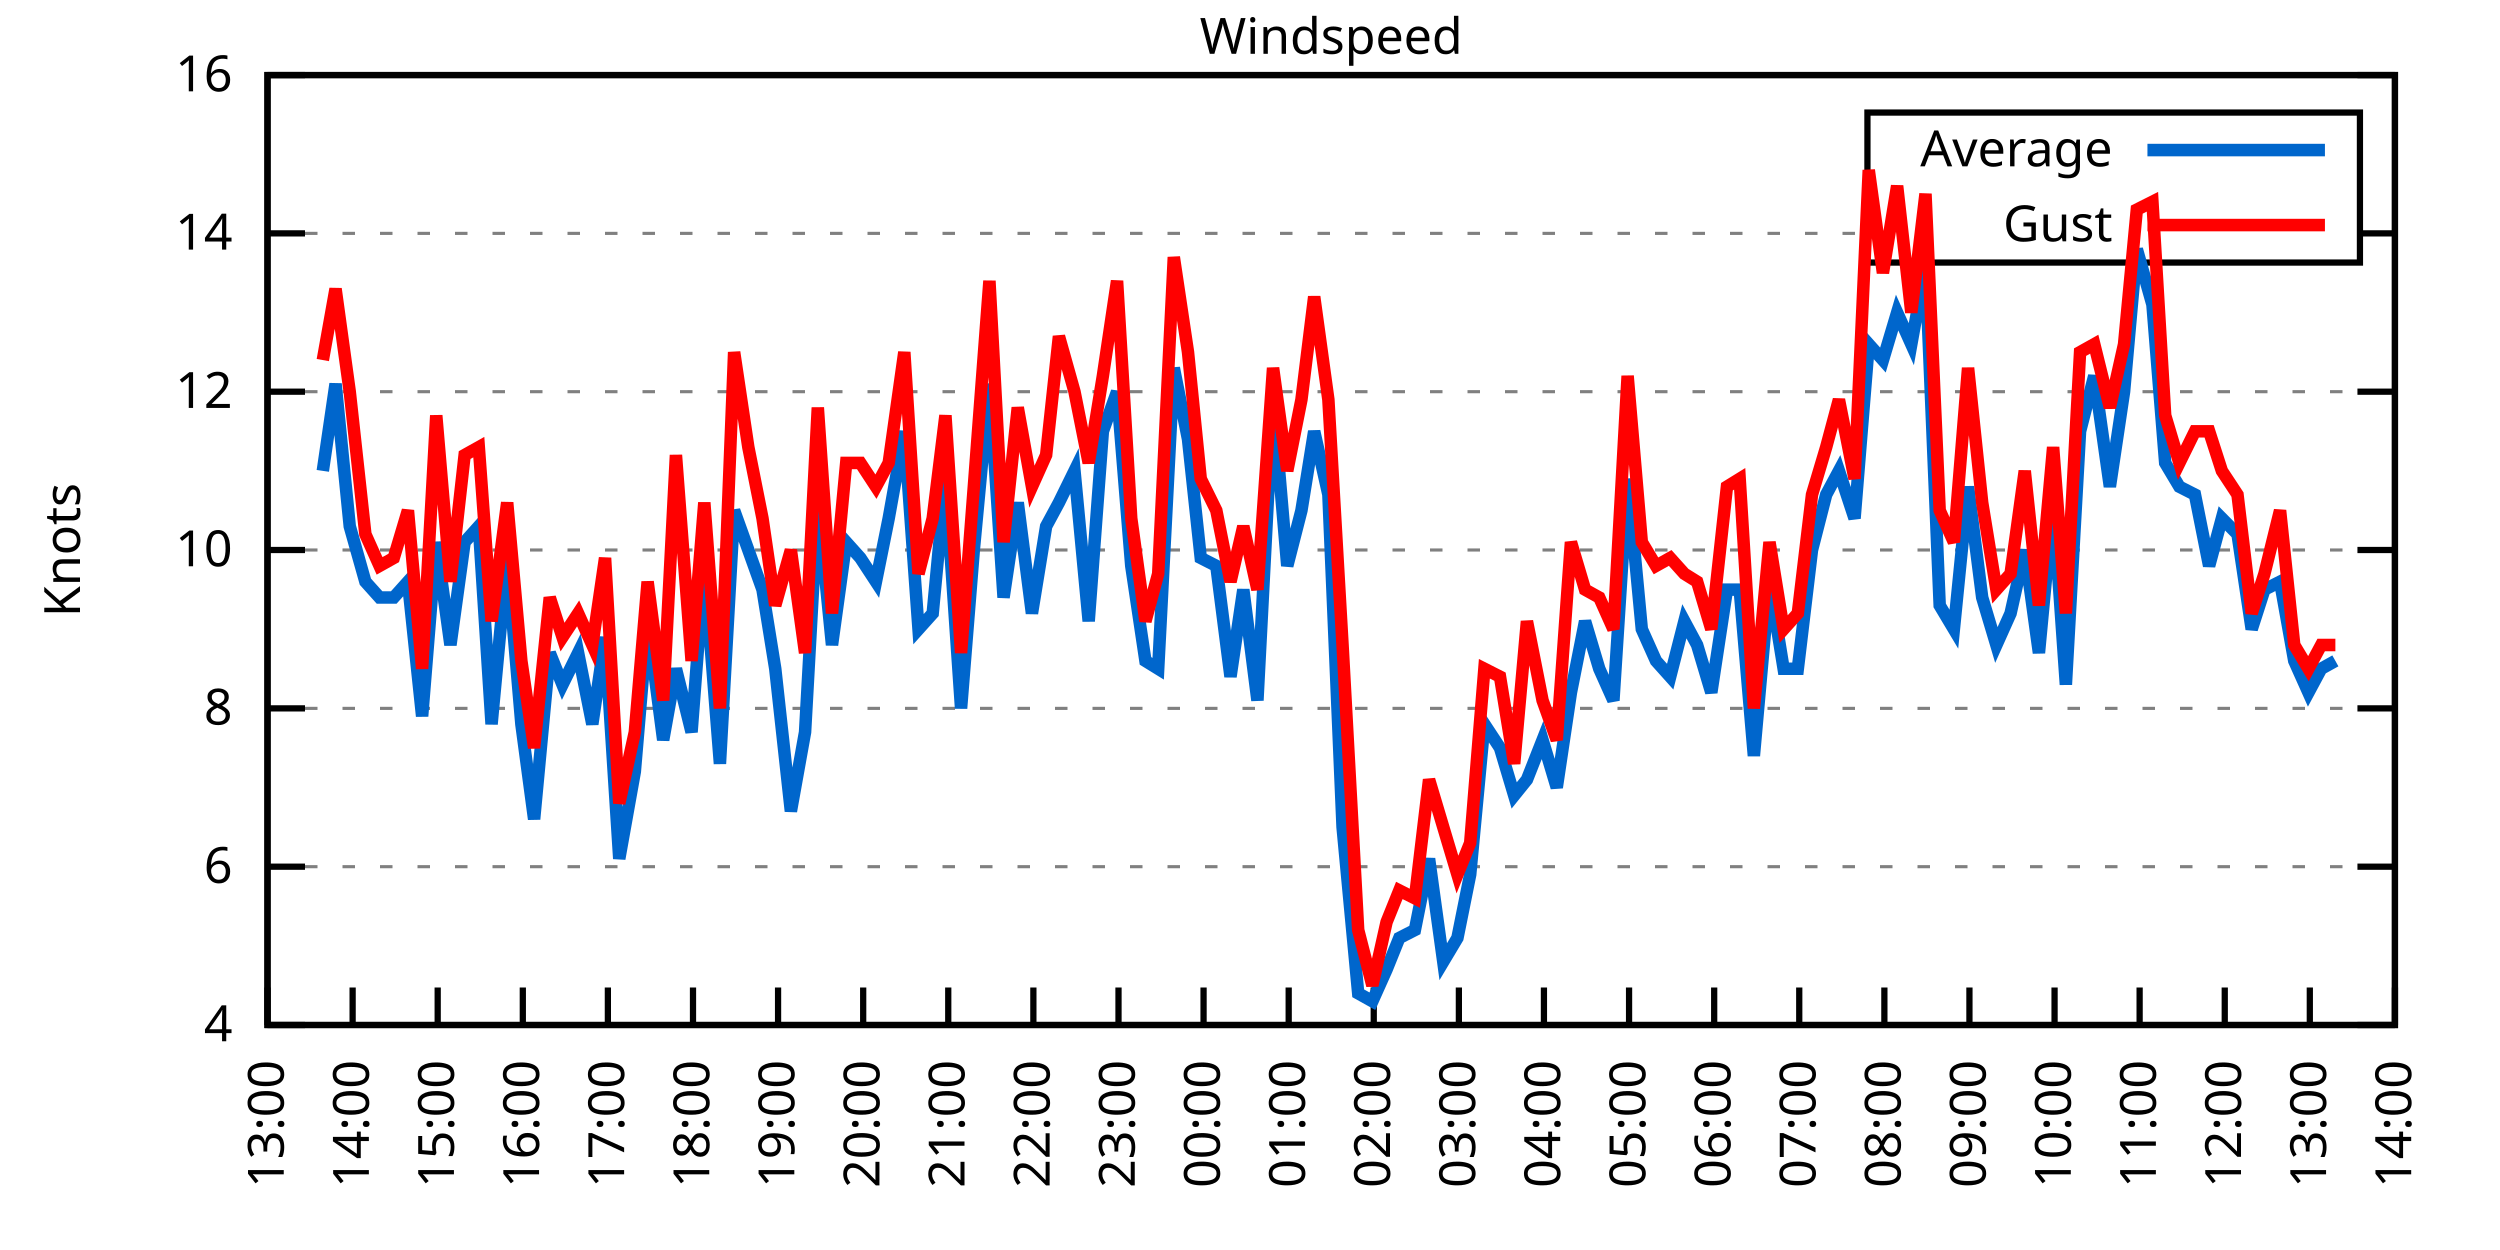
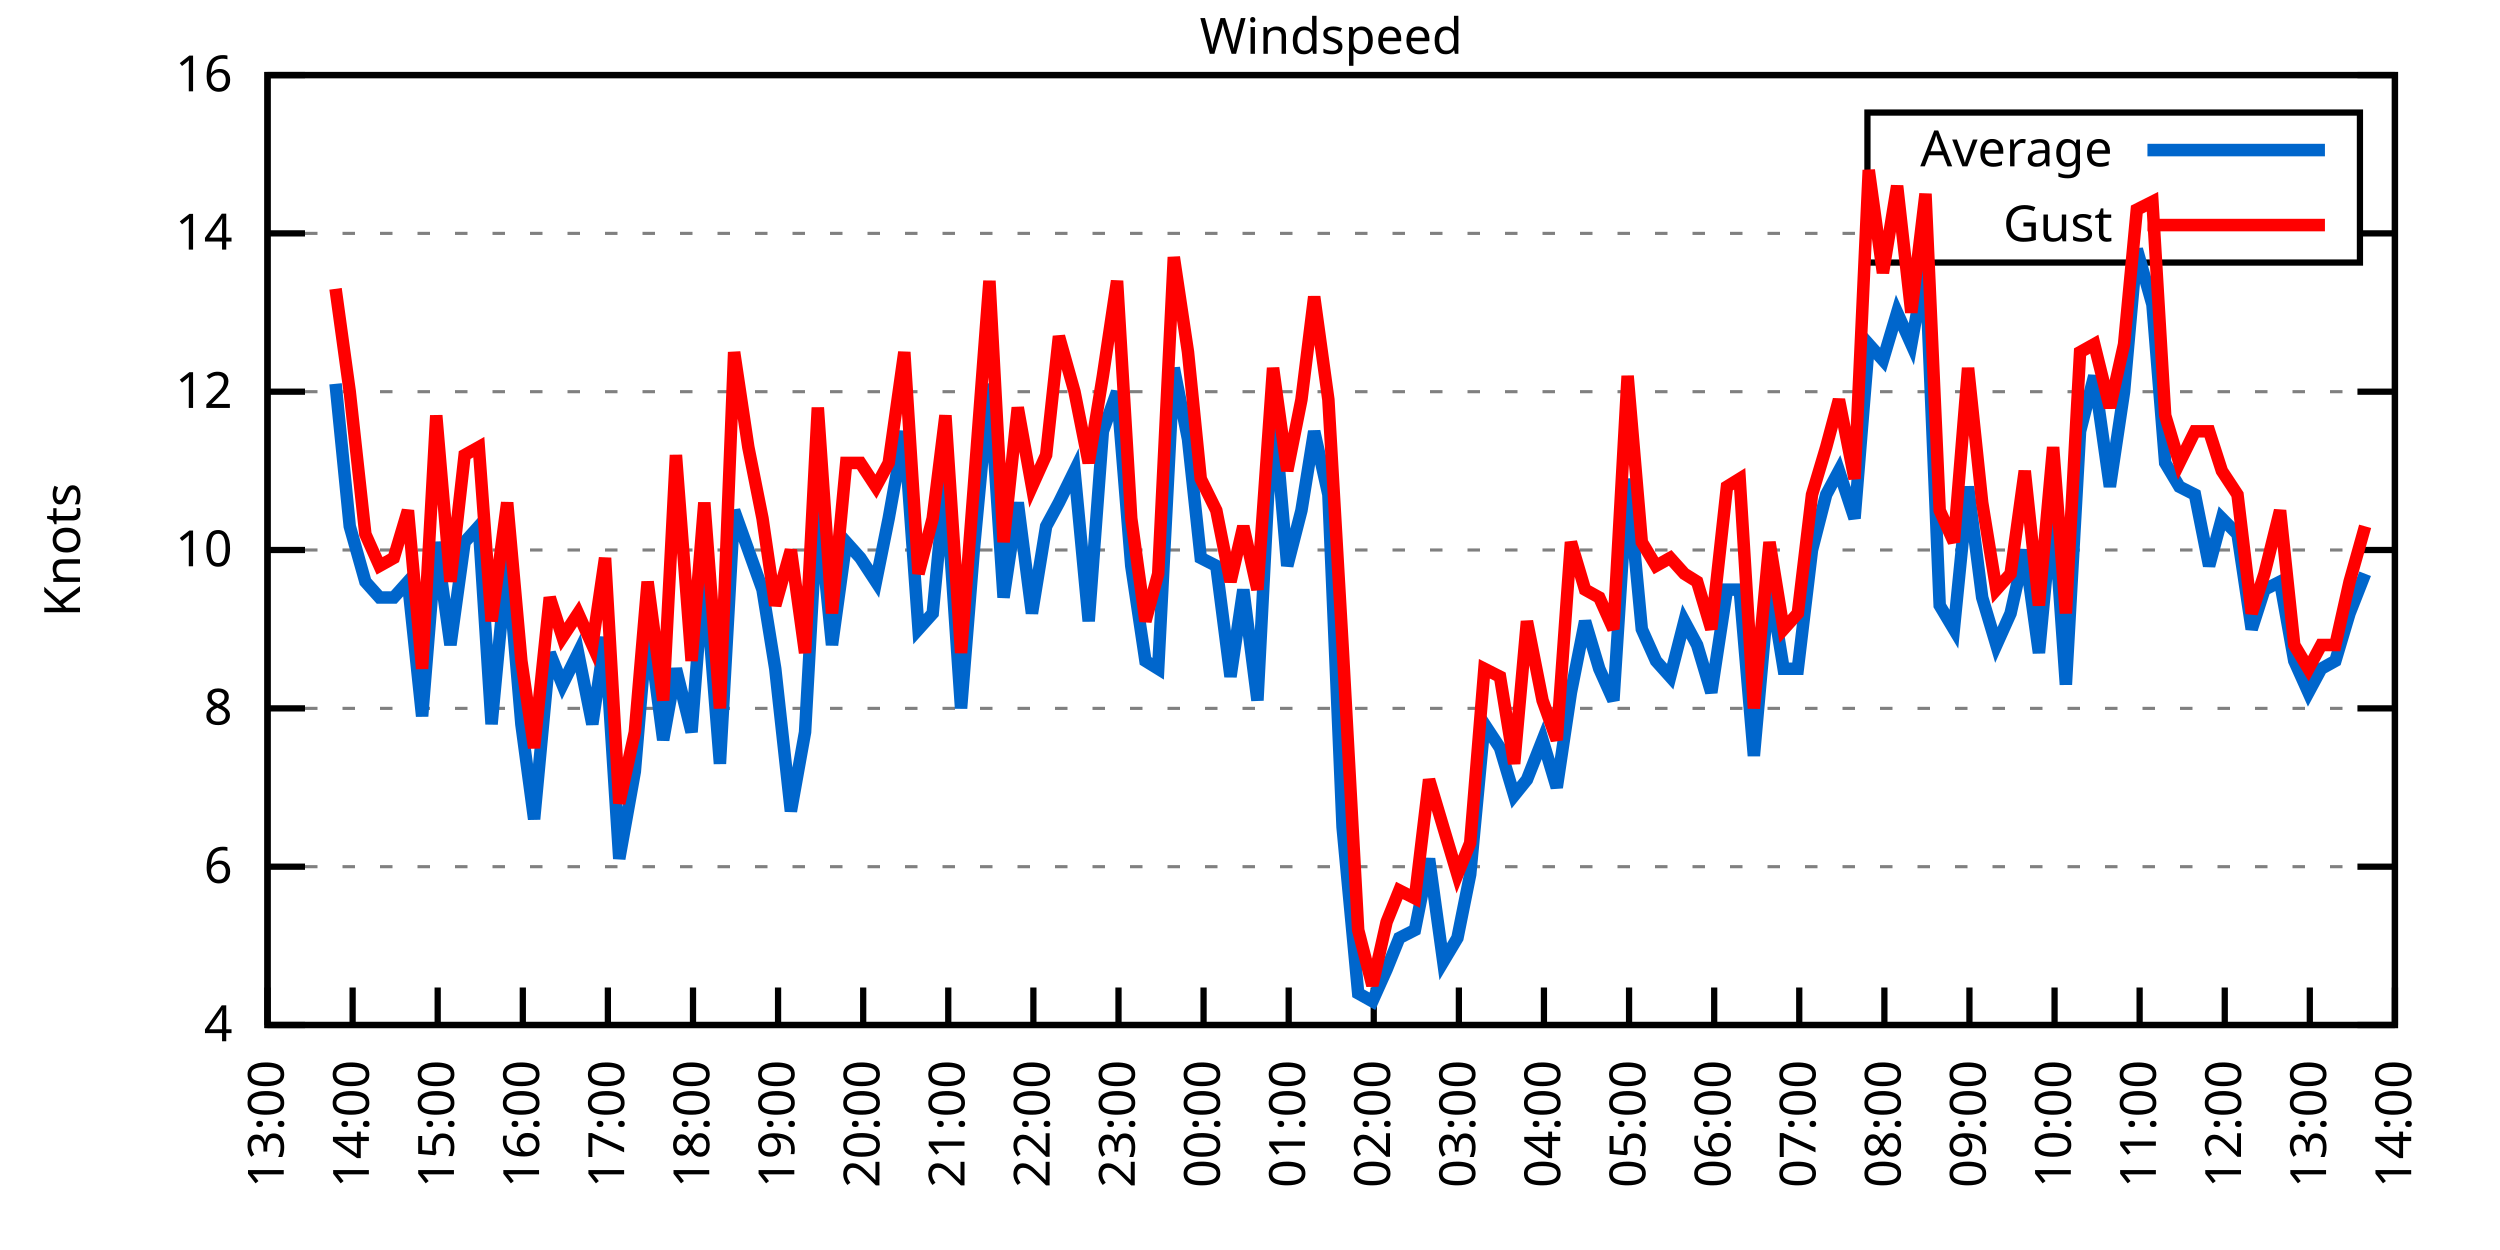
<svg xmlns="http://www.w3.org/2000/svg" xmlns:xlink="http://www.w3.org/1999/xlink" width="400" height="200" viewBox="0 0 400 200">
  <g id="gnuplot_canvas">
    <rect x="0" y="0" width="400" height="200" fill="none" />
    <defs>
      <circle id="gpDot" r="0.5" stroke-width="0.5" stroke="currentColor" />
      <path id="gpPt0" stroke-width="0.333" stroke="currentColor" d="M-1,0 h2 M0,-1 v2" />
      <path id="gpPt1" stroke-width="0.333" stroke="currentColor" d="M-1,-1 L1,1 M1,-1 L-1,1" />
      <path id="gpPt2" stroke-width="0.333" stroke="currentColor" d="M-1,0 L1,0 M0,-1 L0,1 M-1,-1 L1,1 M-1,1 L1,-1" />
      <rect id="gpPt3" stroke-width="0.333" stroke="currentColor" x="-1" y="-1" width="2" height="2" />
      <rect id="gpPt4" stroke-width="0.333" stroke="currentColor" fill="currentColor" x="-1" y="-1" width="2" height="2" />
      <circle id="gpPt5" stroke-width="0.333" stroke="currentColor" cx="0" cy="0" r="1" />
      <use xlink:href="#gpPt5" id="gpPt6" fill="currentColor" stroke="none" />
      <path id="gpPt7" stroke-width="0.333" stroke="currentColor" d="M0,-1.33 L-1.33,0.67 L1.33,0.67 z" />
      <use xlink:href="#gpPt7" id="gpPt8" fill="currentColor" stroke="none" />
      <use xlink:href="#gpPt7" id="gpPt9" stroke="currentColor" transform="rotate(180)" />
      <use xlink:href="#gpPt9" id="gpPt10" fill="currentColor" stroke="none" />
      <use xlink:href="#gpPt3" id="gpPt11" stroke="currentColor" transform="rotate(45)" />
      <use xlink:href="#gpPt11" id="gpPt12" fill="currentColor" stroke="none" />
      <path id="gpPt13" stroke-width="0.333" stroke="currentColor" d="M0,1.330 L1.265,0.411 L0.782,-1.067 L-0.782,-1.076 L-1.265,0.411 z" />
      <use xlink:href="#gpPt13" id="gpPt14" fill="currentColor" stroke="none" />
      <filter id="textbox" filterUnits="objectBoundingBox" x="0" y="0" height="1" width="1">
        <feFlood flood-color="white" flood-opacity="1" result="bgnd" />
        <feComposite in="SourceGraphic" in2="bgnd" operator="atop" />
      </filter>
      <filter id="greybox" filterUnits="objectBoundingBox" x="0" y="0" height="1" width="1">
        <feFlood flood-color="lightgrey" flood-opacity="1" result="grey" />
        <feComposite in="SourceGraphic" in2="grey" operator="atop" />
      </filter>
    </defs>
    <g fill="none" color="white" stroke="currentColor" stroke-width="1.00" stroke-linecap="butt" stroke-linejoin="miter">
</g>
    <g fill="none" color="black" stroke="currentColor" stroke-width="1.00" stroke-linecap="butt" stroke-linejoin="miter">
      <g stroke="none" shape-rendering="crispEdges">
        <polygon fill="rgb(255, 255, 255)" points="42.80,164.00 383.18,164.00 383.18,12.02 42.80,12.02 " />
      </g>
    </g>
    <g fill="none" color="black" stroke="currentColor" stroke-width="1.00" stroke-linecap="butt" stroke-linejoin="miter">
</g>
    <g fill="none" color="black" stroke="black" stroke-width="0.50" stroke-linecap="butt" stroke-linejoin="miter">
</g>
    <g fill="none" color="gray" stroke="currentColor" stroke-width="0.50" stroke-linecap="butt" stroke-linejoin="miter">
      <path stroke="gray" stroke-dasharray="2,4" class="gridline" d="M42.80,164.00 L383.19,164.00  " />
    </g>
    <g fill="none" color="gray" stroke="gray" stroke-width="1.00" stroke-linecap="butt" stroke-linejoin="miter">
</g>
    <g fill="none" color="black" stroke="currentColor" stroke-width="1.00" stroke-linecap="butt" stroke-linejoin="miter">
      <path stroke="black" d="M42.80,164.00 L48.80,164.00 M383.19,164.00 L377.19,164.00  " />
      <g transform="translate(37.20,166.60)" stroke="none" fill="black" font-family="Sans" font-size="8.00" text-anchor="end">
        <text>
          <tspan font-family="Sans"> 4</tspan>
        </text>
      </g>
    </g>
    <g fill="none" color="black" stroke="currentColor" stroke-width="1.00" stroke-linecap="butt" stroke-linejoin="miter">
</g>
    <g fill="none" color="black" stroke="black" stroke-width="0.50" stroke-linecap="butt" stroke-linejoin="miter">
</g>
    <g fill="none" color="gray" stroke="currentColor" stroke-width="0.50" stroke-linecap="butt" stroke-linejoin="miter">
      <path stroke="gray" stroke-dasharray="2,4" class="gridline" d="M42.80,138.67 L383.19,138.67  " />
    </g>
    <g fill="none" color="gray" stroke="gray" stroke-width="1.00" stroke-linecap="butt" stroke-linejoin="miter">
</g>
    <g fill="none" color="black" stroke="currentColor" stroke-width="1.00" stroke-linecap="butt" stroke-linejoin="miter">
      <path stroke="black" d="M42.80,138.67 L48.80,138.67 M383.19,138.67 L377.19,138.67  " />
      <g transform="translate(37.20,141.27)" stroke="none" fill="black" font-family="Sans" font-size="8.00" text-anchor="end">
        <text>
          <tspan font-family="Sans"> 6</tspan>
        </text>
      </g>
    </g>
    <g fill="none" color="black" stroke="currentColor" stroke-width="1.00" stroke-linecap="butt" stroke-linejoin="miter">
</g>
    <g fill="none" color="black" stroke="black" stroke-width="0.50" stroke-linecap="butt" stroke-linejoin="miter">
</g>
    <g fill="none" color="gray" stroke="currentColor" stroke-width="0.50" stroke-linecap="butt" stroke-linejoin="miter">
      <path stroke="gray" stroke-dasharray="2,4" class="gridline" d="M42.80,113.34 L383.19,113.34  " />
    </g>
    <g fill="none" color="gray" stroke="gray" stroke-width="1.00" stroke-linecap="butt" stroke-linejoin="miter">
</g>
    <g fill="none" color="black" stroke="currentColor" stroke-width="1.00" stroke-linecap="butt" stroke-linejoin="miter">
      <path stroke="black" d="M42.80,113.34 L48.80,113.34 M383.19,113.34 L377.19,113.34  " />
      <g transform="translate(37.20,115.94)" stroke="none" fill="black" font-family="Sans" font-size="8.00" text-anchor="end">
        <text>
          <tspan font-family="Sans"> 8</tspan>
        </text>
      </g>
    </g>
    <g fill="none" color="black" stroke="currentColor" stroke-width="1.00" stroke-linecap="butt" stroke-linejoin="miter">
</g>
    <g fill="none" color="black" stroke="black" stroke-width="0.50" stroke-linecap="butt" stroke-linejoin="miter">
</g>
    <g fill="none" color="gray" stroke="currentColor" stroke-width="0.50" stroke-linecap="butt" stroke-linejoin="miter">
      <path stroke="gray" stroke-dasharray="2,4" class="gridline" d="M42.80,88.00 L383.19,88.00  " />
    </g>
    <g fill="none" color="gray" stroke="gray" stroke-width="1.00" stroke-linecap="butt" stroke-linejoin="miter">
</g>
    <g fill="none" color="black" stroke="currentColor" stroke-width="1.00" stroke-linecap="butt" stroke-linejoin="miter">
      <path stroke="black" d="M42.80,88.00 L48.80,88.00 M383.19,88.00 L377.19,88.00  " />
      <g transform="translate(37.20,90.60)" stroke="none" fill="black" font-family="Sans" font-size="8.00" text-anchor="end">
        <text>
          <tspan font-family="Sans"> 10</tspan>
        </text>
      </g>
    </g>
    <g fill="none" color="black" stroke="currentColor" stroke-width="1.00" stroke-linecap="butt" stroke-linejoin="miter">
</g>
    <g fill="none" color="black" stroke="black" stroke-width="0.50" stroke-linecap="butt" stroke-linejoin="miter">
</g>
    <g fill="none" color="gray" stroke="currentColor" stroke-width="0.50" stroke-linecap="butt" stroke-linejoin="miter">
      <path stroke="gray" stroke-dasharray="2,4" class="gridline" d="M42.80,62.67 L383.19,62.67  " />
    </g>
    <g fill="none" color="gray" stroke="gray" stroke-width="1.00" stroke-linecap="butt" stroke-linejoin="miter">
</g>
    <g fill="none" color="black" stroke="currentColor" stroke-width="1.00" stroke-linecap="butt" stroke-linejoin="miter">
      <path stroke="black" d="M42.80,62.67 L48.80,62.67 M383.19,62.67 L377.19,62.67  " />
      <g transform="translate(37.20,65.27)" stroke="none" fill="black" font-family="Sans" font-size="8.00" text-anchor="end">
        <text>
          <tspan font-family="Sans"> 12</tspan>
        </text>
      </g>
    </g>
    <g fill="none" color="black" stroke="currentColor" stroke-width="1.00" stroke-linecap="butt" stroke-linejoin="miter">
</g>
    <g fill="none" color="black" stroke="black" stroke-width="0.50" stroke-linecap="butt" stroke-linejoin="miter">
</g>
    <g fill="none" color="gray" stroke="currentColor" stroke-width="0.50" stroke-linecap="butt" stroke-linejoin="miter">
      <path stroke="gray" stroke-dasharray="2,4" class="gridline" d="M42.80,37.34 L298.79,37.34 M377.59,37.34 L383.19,37.34  " />
    </g>
    <g fill="none" color="gray" stroke="gray" stroke-width="1.00" stroke-linecap="butt" stroke-linejoin="miter">
</g>
    <g fill="none" color="black" stroke="currentColor" stroke-width="1.00" stroke-linecap="butt" stroke-linejoin="miter">
      <path stroke="black" d="M42.80,37.34 L48.80,37.34 M383.19,37.34 L377.19,37.34  " />
      <g transform="translate(37.20,39.94)" stroke="none" fill="black" font-family="Sans" font-size="8.00" text-anchor="end">
        <text>
          <tspan font-family="Sans"> 14</tspan>
        </text>
      </g>
    </g>
    <g fill="none" color="black" stroke="currentColor" stroke-width="1.00" stroke-linecap="butt" stroke-linejoin="miter">
</g>
    <g fill="none" color="black" stroke="black" stroke-width="0.50" stroke-linecap="butt" stroke-linejoin="miter">
</g>
    <g fill="none" color="gray" stroke="currentColor" stroke-width="0.50" stroke-linecap="butt" stroke-linejoin="miter">
      <path stroke="gray" stroke-dasharray="2,4" class="gridline" d="M42.80,12.01 L383.19,12.01  " />
    </g>
    <g fill="none" color="gray" stroke="gray" stroke-width="1.00" stroke-linecap="butt" stroke-linejoin="miter">
</g>
    <g fill="none" color="black" stroke="currentColor" stroke-width="1.00" stroke-linecap="butt" stroke-linejoin="miter">
      <path stroke="black" d="M42.80,12.01 L48.80,12.01 M383.19,12.01 L377.19,12.01  " />
      <g transform="translate(37.20,14.61)" stroke="none" fill="black" font-family="Sans" font-size="8.00" text-anchor="end">
        <text>
          <tspan font-family="Sans"> 16</tspan>
        </text>
      </g>
    </g>
    <g fill="none" color="black" stroke="currentColor" stroke-width="1.00" stroke-linecap="butt" stroke-linejoin="miter">
      <path stroke="black" d="M42.80,164.00 L42.80,158.00  " />
      <g transform="translate(45.40,169.60) rotate(270.00)" stroke="none" fill="black" font-family="Sans" font-size="8.00" text-anchor="end">
        <text>
          <tspan font-family="Sans">13:00</tspan>
        </text>
      </g>
    </g>
    <g fill="none" color="black" stroke="currentColor" stroke-width="1.00" stroke-linecap="butt" stroke-linejoin="miter">
      <path stroke="black" d="M56.42,164.00 L56.42,158.00  " />
      <g transform="translate(59.02,169.60) rotate(270.00)" stroke="none" fill="black" font-family="Sans" font-size="8.00" text-anchor="end">
        <text>
          <tspan font-family="Sans">14:00</tspan>
        </text>
      </g>
    </g>
    <g fill="none" color="black" stroke="currentColor" stroke-width="1.00" stroke-linecap="butt" stroke-linejoin="miter">
      <path stroke="black" d="M70.03,164.00 L70.03,158.00  " />
      <g transform="translate(72.63,169.60) rotate(270.00)" stroke="none" fill="black" font-family="Sans" font-size="8.00" text-anchor="end">
        <text>
          <tspan font-family="Sans">15:00</tspan>
        </text>
      </g>
    </g>
    <g fill="none" color="black" stroke="currentColor" stroke-width="1.00" stroke-linecap="butt" stroke-linejoin="miter">
      <path stroke="black" d="M83.65,164.00 L83.65,158.00  " />
      <g transform="translate(86.25,169.60) rotate(270.00)" stroke="none" fill="black" font-family="Sans" font-size="8.00" text-anchor="end">
        <text>
          <tspan font-family="Sans">16:00</tspan>
        </text>
      </g>
    </g>
    <g fill="none" color="black" stroke="currentColor" stroke-width="1.00" stroke-linecap="butt" stroke-linejoin="miter">
      <path stroke="black" d="M97.26,164.00 L97.26,158.00  " />
      <g transform="translate(99.86,169.60) rotate(270.00)" stroke="none" fill="black" font-family="Sans" font-size="8.00" text-anchor="end">
        <text>
          <tspan font-family="Sans">17:00</tspan>
        </text>
      </g>
    </g>
    <g fill="none" color="black" stroke="currentColor" stroke-width="1.00" stroke-linecap="butt" stroke-linejoin="miter">
      <path stroke="black" d="M110.88,164.00 L110.88,158.00  " />
      <g transform="translate(113.48,169.60) rotate(270.00)" stroke="none" fill="black" font-family="Sans" font-size="8.00" text-anchor="end">
        <text>
          <tspan font-family="Sans">18:00</tspan>
        </text>
      </g>
    </g>
    <g fill="none" color="black" stroke="currentColor" stroke-width="1.00" stroke-linecap="butt" stroke-linejoin="miter">
      <path stroke="black" d="M124.49,164.00 L124.49,158.00  " />
      <g transform="translate(127.09,169.60) rotate(270.00)" stroke="none" fill="black" font-family="Sans" font-size="8.00" text-anchor="end">
        <text>
          <tspan font-family="Sans">19:00</tspan>
        </text>
      </g>
    </g>
    <g fill="none" color="black" stroke="currentColor" stroke-width="1.00" stroke-linecap="butt" stroke-linejoin="miter">
      <path stroke="black" d="M138.11,164.00 L138.11,158.00  " />
      <g transform="translate(140.71,169.60) rotate(270.00)" stroke="none" fill="black" font-family="Sans" font-size="8.00" text-anchor="end">
        <text>
          <tspan font-family="Sans">20:00</tspan>
        </text>
      </g>
    </g>
    <g fill="none" color="black" stroke="currentColor" stroke-width="1.00" stroke-linecap="butt" stroke-linejoin="miter">
      <path stroke="black" d="M151.72,164.00 L151.72,158.00  " />
      <g transform="translate(154.32,169.60) rotate(270.00)" stroke="none" fill="black" font-family="Sans" font-size="8.00" text-anchor="end">
        <text>
          <tspan font-family="Sans">21:00</tspan>
        </text>
      </g>
    </g>
    <g fill="none" color="black" stroke="currentColor" stroke-width="1.00" stroke-linecap="butt" stroke-linejoin="miter">
      <path stroke="black" d="M165.34,164.00 L165.34,158.00  " />
      <g transform="translate(167.94,169.60) rotate(270.00)" stroke="none" fill="black" font-family="Sans" font-size="8.00" text-anchor="end">
        <text>
          <tspan font-family="Sans">22:00</tspan>
        </text>
      </g>
    </g>
    <g fill="none" color="black" stroke="currentColor" stroke-width="1.00" stroke-linecap="butt" stroke-linejoin="miter">
      <path stroke="black" d="M178.96,164.00 L178.96,158.00  " />
      <g transform="translate(181.56,169.60) rotate(270.00)" stroke="none" fill="black" font-family="Sans" font-size="8.00" text-anchor="end">
        <text>
          <tspan font-family="Sans">23:00</tspan>
        </text>
      </g>
    </g>
    <g fill="none" color="black" stroke="currentColor" stroke-width="1.00" stroke-linecap="butt" stroke-linejoin="miter">
      <path stroke="black" d="M192.57,164.00 L192.57,158.00  " />
      <g transform="translate(195.17,169.60) rotate(270.00)" stroke="none" fill="black" font-family="Sans" font-size="8.00" text-anchor="end">
        <text>
          <tspan font-family="Sans">00:00</tspan>
        </text>
      </g>
    </g>
    <g fill="none" color="black" stroke="currentColor" stroke-width="1.00" stroke-linecap="butt" stroke-linejoin="miter">
      <path stroke="black" d="M206.19,164.00 L206.19,158.00  " />
      <g transform="translate(208.79,169.60) rotate(270.00)" stroke="none" fill="black" font-family="Sans" font-size="8.00" text-anchor="end">
        <text>
          <tspan font-family="Sans">01:00</tspan>
        </text>
      </g>
    </g>
    <g fill="none" color="black" stroke="currentColor" stroke-width="1.00" stroke-linecap="butt" stroke-linejoin="miter">
      <path stroke="black" d="M219.80,164.00 L219.80,158.00  " />
      <g transform="translate(222.40,169.60) rotate(270.00)" stroke="none" fill="black" font-family="Sans" font-size="8.00" text-anchor="end">
        <text>
          <tspan font-family="Sans">02:00</tspan>
        </text>
      </g>
    </g>
    <g fill="none" color="black" stroke="currentColor" stroke-width="1.00" stroke-linecap="butt" stroke-linejoin="miter">
      <path stroke="black" d="M233.42,164.00 L233.42,158.00  " />
      <g transform="translate(236.02,169.60) rotate(270.00)" stroke="none" fill="black" font-family="Sans" font-size="8.00" text-anchor="end">
        <text>
          <tspan font-family="Sans">03:00</tspan>
        </text>
      </g>
    </g>
    <g fill="none" color="black" stroke="currentColor" stroke-width="1.00" stroke-linecap="butt" stroke-linejoin="miter">
      <path stroke="black" d="M247.03,164.00 L247.03,158.00  " />
      <g transform="translate(249.63,169.60) rotate(270.00)" stroke="none" fill="black" font-family="Sans" font-size="8.00" text-anchor="end">
        <text>
          <tspan font-family="Sans">04:00</tspan>
        </text>
      </g>
    </g>
    <g fill="none" color="black" stroke="currentColor" stroke-width="1.00" stroke-linecap="butt" stroke-linejoin="miter">
      <path stroke="black" d="M260.65,164.00 L260.65,158.00  " />
      <g transform="translate(263.25,169.60) rotate(270.00)" stroke="none" fill="black" font-family="Sans" font-size="8.00" text-anchor="end">
        <text>
          <tspan font-family="Sans">05:00</tspan>
        </text>
      </g>
    </g>
    <g fill="none" color="black" stroke="currentColor" stroke-width="1.00" stroke-linecap="butt" stroke-linejoin="miter">
      <path stroke="black" d="M274.27,164.00 L274.27,158.00  " />
      <g transform="translate(276.87,169.60) rotate(270.00)" stroke="none" fill="black" font-family="Sans" font-size="8.00" text-anchor="end">
        <text>
          <tspan font-family="Sans">06:00</tspan>
        </text>
      </g>
    </g>
    <g fill="none" color="black" stroke="currentColor" stroke-width="1.00" stroke-linecap="butt" stroke-linejoin="miter">
      <path stroke="black" d="M287.88,164.00 L287.88,158.00  " />
      <g transform="translate(290.48,169.60) rotate(270.00)" stroke="none" fill="black" font-family="Sans" font-size="8.00" text-anchor="end">
        <text>
          <tspan font-family="Sans">07:00</tspan>
        </text>
      </g>
    </g>
    <g fill="none" color="black" stroke="currentColor" stroke-width="1.00" stroke-linecap="butt" stroke-linejoin="miter">
      <path stroke="black" d="M301.50,164.00 L301.50,158.00  " />
      <g transform="translate(304.10,169.60) rotate(270.00)" stroke="none" fill="black" font-family="Sans" font-size="8.00" text-anchor="end">
        <text>
          <tspan font-family="Sans">08:00</tspan>
        </text>
      </g>
    </g>
    <g fill="none" color="black" stroke="currentColor" stroke-width="1.00" stroke-linecap="butt" stroke-linejoin="miter">
      <path stroke="black" d="M315.11,164.00 L315.11,158.00  " />
      <g transform="translate(317.71,169.60) rotate(270.00)" stroke="none" fill="black" font-family="Sans" font-size="8.00" text-anchor="end">
        <text>
          <tspan font-family="Sans">09:00</tspan>
        </text>
      </g>
    </g>
    <g fill="none" color="black" stroke="currentColor" stroke-width="1.00" stroke-linecap="butt" stroke-linejoin="miter">
      <path stroke="black" d="M328.73,164.00 L328.73,158.00  " />
      <g transform="translate(331.33,169.60) rotate(270.00)" stroke="none" fill="black" font-family="Sans" font-size="8.00" text-anchor="end">
        <text>
          <tspan font-family="Sans">10:00</tspan>
        </text>
      </g>
    </g>
    <g fill="none" color="black" stroke="currentColor" stroke-width="1.00" stroke-linecap="butt" stroke-linejoin="miter">
      <path stroke="black" d="M342.34,164.00 L342.34,158.00  " />
      <g transform="translate(344.94,169.60) rotate(270.00)" stroke="none" fill="black" font-family="Sans" font-size="8.00" text-anchor="end">
        <text>
          <tspan font-family="Sans">11:00</tspan>
        </text>
      </g>
    </g>
    <g fill="none" color="black" stroke="currentColor" stroke-width="1.00" stroke-linecap="butt" stroke-linejoin="miter">
      <path stroke="black" d="M355.96,164.00 L355.96,158.00  " />
      <g transform="translate(358.56,169.60) rotate(270.00)" stroke="none" fill="black" font-family="Sans" font-size="8.00" text-anchor="end">
        <text>
          <tspan font-family="Sans">12:00</tspan>
        </text>
      </g>
    </g>
    <g fill="none" color="black" stroke="currentColor" stroke-width="1.00" stroke-linecap="butt" stroke-linejoin="miter">
      <path stroke="black" d="M369.57,164.00 L369.57,158.00  " />
      <g transform="translate(372.17,169.60) rotate(270.00)" stroke="none" fill="black" font-family="Sans" font-size="8.00" text-anchor="end">
        <text>
          <tspan font-family="Sans">13:00</tspan>
        </text>
      </g>
    </g>
    <g fill="none" color="black" stroke="currentColor" stroke-width="1.00" stroke-linecap="butt" stroke-linejoin="miter">
      <path stroke="black" d="M383.19,164.00 L383.19,158.00  " />
      <g transform="translate(385.79,169.60) rotate(270.00)" stroke="none" fill="black" font-family="Sans" font-size="8.00" text-anchor="end">
        <text>
          <tspan font-family="Sans">14:00</tspan>
        </text>
      </g>
    </g>
    <g fill="none" color="black" stroke="currentColor" stroke-width="1.00" stroke-linecap="butt" stroke-linejoin="miter">
</g>
    <g fill="none" color="black" stroke="currentColor" stroke-width="1.00" stroke-linecap="butt" stroke-linejoin="miter">
      <path stroke="black" d="M42.80,12.01 L42.80,164.00 L383.19,164.00 L383.19,12.01 L42.80,12.01 Z  " />
    </g>
    <g fill="none" color="black" stroke="currentColor" stroke-width="1.00" stroke-linecap="butt" stroke-linejoin="miter">
</g>
    <g fill="none" color="black" stroke="currentColor" stroke-width="1.00" stroke-linecap="butt" stroke-linejoin="miter">
      <path stroke="black" d="M298.79,42.01 L298.79,18.01 L377.59,18.01 L377.59,42.01 L298.79,42.01 Z  " />
    </g>
    <g id="Windspeed_plot_1">
      <g fill="none" color="white" stroke="black" stroke-width="2.00" stroke-linecap="butt" stroke-linejoin="miter">
</g>
      <g fill="none" color="black" stroke="currentColor" stroke-width="2.00" stroke-linecap="butt" stroke-linejoin="miter">
        <g transform="translate(337.99,26.61)" stroke="none" fill="black" font-family="Sans" font-size="8.00" text-anchor="end">
          <text>
            <tspan font-family="Sans">Average</tspan>
          </text>
        </g>
      </g>
      <g fill="none" color="black" stroke="currentColor" stroke-width="2.00" stroke-linecap="butt" stroke-linejoin="miter">
-         <path stroke="rgb(  0, 102, 204)" d="M343.59,24.01 L371.99,24.01 M51.65,75.34 L53.69,61.41 L55.96,84.21 L58.46,93.07 L60.73,95.60 L63.00,95.60   L65.27,93.07 L67.54,114.60 L69.80,86.74 L72.07,103.20 L74.34,86.74 L76.61,84.21 L78.65,115.87 L81.15,89.27   L83.42,115.87 L85.46,131.07 L87.96,104.47 L90.00,109.54 L92.50,104.47 L94.77,115.87 L96.81,101.94 L99.08,137.40   L101.57,123.47 L103.62,99.40 L106.11,118.40 L108.15,107.00 L110.65,117.14 L112.69,90.54 L115.19,122.20 L117.46,81.67   L119.73,88.00 L122.00,94.34 L124.04,107.00 L126.54,129.80 L128.81,117.14 L130.85,80.41 L133.12,103.20 L135.39,86.74   L137.66,89.27 L140.15,93.07 L142.19,82.94 L144.69,69.01 L146.96,100.67 L149.23,98.14 L151.27,76.61 L153.77,113.34   L155.81,88.00 L158.31,61.41 L160.57,95.60 L162.84,80.41 L165.11,98.14 L167.38,84.21 L169.43,80.41 L171.92,75.34   L174.19,99.40 L176.46,69.01 L178.73,62.67 L181.00,90.54 L183.27,105.74 L185.31,107.00 L187.81,58.87 L190.08,70.27   L192.12,89.27 L194.61,90.54 L196.88,108.27 L198.93,94.34 L201.19,112.07 L203.69,63.94 L205.96,90.54 L208.23,81.67   L210.27,69.01 L212.54,79.14 L214.81,132.34 L217.31,158.93 L219.58,160.20 L221.85,155.13 L223.89,150.07 L226.38,148.80   L228.65,137.40 L230.92,153.87 L233.19,150.07 L235.23,139.93 L237.50,115.87 L240.00,119.67 L242.27,127.27 L244.31,124.74   L246.81,118.40 L249.08,126.00 L251.35,110.80 L253.61,99.40 L255.88,107.00 L258.15,112.07 L260.42,76.61 L262.69,100.67   L264.96,105.74 L267.23,108.27 L269.50,99.40 L271.54,103.20 L273.81,110.80 L276.31,94.34 L278.35,94.34 L280.62,120.94   L283.12,93.07 L285.38,107.00 L287.65,107.00 L289.92,88.00 L292.19,79.14 L294.23,75.34 L296.73,82.94 L299.00,55.07   L301.27,57.61 L303.54,50.01 L305.81,55.07 L308.08,42.41 L310.35,96.87 L312.62,100.67 L314.89,77.87 L317.15,95.60   L319.42,103.20 L321.69,98.14 L323.96,88.00 L326.23,104.47 L328.50,80.41 L330.54,109.54 L332.81,69.01 L335.08,60.14   L337.58,77.87 L339.85,62.67 L341.89,39.87 L344.39,48.74 L346.43,74.07 L348.70,77.87 L351.19,79.14 L353.46,90.54   L355.50,82.94 L358.00,85.47 L360.27,100.67 L362.31,94.34 L364.81,93.07 L367.08,105.74 L369.35,110.80 L371.39,107.00   L373.66,105.74  " />
+         <path stroke="rgb(  0, 102, 204)" d="M343.59,24.01 L371.99,24.01 M53.69,61.41 L55.96,84.21 L58.46,93.07 L60.73,95.60 L63.00,95.60 L65.27,93.07   L67.54,114.60 L69.80,86.74 L72.07,103.20 L74.34,86.74 L76.61,84.21 L78.65,115.87 L81.15,89.27 L83.42,115.87   L85.46,131.07 L87.96,104.47 L90.00,109.54 L92.50,104.47 L94.77,115.87 L96.81,101.94 L99.08,137.40 L101.57,123.47   L103.62,99.40 L106.11,118.40 L108.15,107.00 L110.65,117.14 L112.69,90.54 L115.19,122.20 L117.46,81.67 L119.73,88.00   L122.00,94.34 L124.04,107.00 L126.54,129.80 L128.81,117.14 L130.85,80.41 L133.12,103.20 L135.39,86.74 L137.66,89.27   L140.15,93.07 L142.19,82.94 L144.69,69.01 L146.96,100.67 L149.23,98.14 L151.27,76.61 L153.77,113.34 L155.81,88.00   L158.31,61.41 L160.57,95.60 L162.84,80.41 L165.11,98.14 L167.38,84.21 L169.43,80.41 L171.92,75.34 L174.19,99.40   L176.46,69.01 L178.73,62.67 L181.00,90.54 L183.27,105.74 L185.31,107.00 L187.81,58.87 L190.08,70.27 L192.12,89.27   L194.61,90.54 L196.88,108.27 L198.93,94.34 L201.19,112.07 L203.69,63.94 L205.96,90.54 L208.23,81.67 L210.27,69.01   L212.54,79.14 L214.81,132.34 L217.31,158.93 L219.58,160.20 L221.85,155.13 L223.89,150.07 L226.38,148.80 L228.65,137.40   L230.92,153.87 L233.19,150.07 L235.23,139.93 L237.50,115.87 L240.00,119.67 L242.27,127.27 L244.31,124.74 L246.81,118.40   L249.08,126.00 L251.35,110.80 L253.61,99.40 L255.88,107.00 L258.15,112.07 L260.42,76.61 L262.69,100.67 L264.96,105.74   L267.23,108.27 L269.50,99.40 L271.54,103.20 L273.81,110.80 L276.31,94.34 L278.35,94.34 L280.62,120.94 L283.12,93.07   L285.38,107.00 L287.65,107.00 L289.92,88.00 L292.19,79.14 L294.23,75.34 L296.73,82.94 L299.00,55.07 L301.27,57.61   L303.54,50.01 L305.81,55.07 L308.08,42.41 L310.35,96.87 L312.62,100.67 L314.89,77.87 L317.15,95.60 L319.42,103.20   L321.69,98.14 L323.96,88.00 L326.23,104.47 L328.50,80.41 L330.54,109.54 L332.81,69.01 L335.08,60.14 L337.58,77.87   L339.85,62.67 L341.89,39.87 L344.39,48.74 L346.43,74.07 L348.70,77.87 L351.19,79.14 L353.46,90.54 L355.50,82.94   L358.00,85.47 L360.27,100.67 L362.31,94.34 L364.81,93.07 L367.08,105.74 L369.35,110.80 L371.39,107.00 L373.66,105.74   L375.93,98.14 L378.42,91.80  " />
      </g>
    </g>
    <g id="Windspeed_plot_2">
      <g fill="none" color="black" stroke="currentColor" stroke-width="2.00" stroke-linecap="butt" stroke-linejoin="miter">
        <g transform="translate(337.99,38.61)" stroke="none" fill="black" font-family="Sans" font-size="8.00" text-anchor="end">
          <text>
            <tspan font-family="Sans">Gust</tspan>
          </text>
        </g>
      </g>
      <g fill="none" color="black" stroke="currentColor" stroke-width="2.00" stroke-linecap="butt" stroke-linejoin="miter">
-         <path stroke="rgb(255,   0,   0)" d="M343.59,36.01 L371.99,36.01 M51.65,57.61 L53.69,46.21 L55.96,62.67 L58.46,85.47 L60.73,90.54 L63.00,89.27   L65.27,81.67 L67.54,107.00 L69.80,66.47 L72.07,93.07 L74.34,72.81 L76.61,71.54 L78.65,99.40 L81.15,80.41   L83.42,105.74 L85.46,119.67 L87.96,95.60 L90.00,101.94 L92.50,98.14 L94.77,103.20 L96.81,89.27 L99.08,128.54   L101.57,117.14 L103.62,93.07 L106.11,112.07 L108.15,72.81 L110.65,105.74 L112.69,80.41 L115.19,113.34 L117.46,56.34   L119.73,71.54 L122.00,82.94 L124.04,96.87 L126.54,88.00 L128.81,104.47 L130.85,65.21 L133.12,98.14 L135.39,74.07   L137.66,74.07 L140.15,77.87 L142.19,74.07 L144.69,56.34 L146.96,91.80 L149.23,82.94 L151.27,66.47 L153.77,104.47   L155.81,77.87 L158.31,44.94 L160.57,86.74 L162.84,65.21 L165.11,77.87 L167.38,72.81 L169.43,53.81 L171.92,62.67   L174.19,74.07 L176.46,60.14 L178.73,44.94 L181.00,82.94 L183.27,99.40 L185.31,91.80 L187.81,41.14 L190.08,56.34   L192.12,76.61 L194.61,81.67 L196.88,93.07 L198.93,84.21 L201.19,94.34 L203.69,58.87 L205.96,75.34 L208.23,63.94   L210.27,47.47 L212.54,63.94 L214.81,103.20 L217.31,148.80 L219.58,157.67 L221.85,147.53 L223.89,142.47 L226.38,143.73   L228.65,124.74 L230.92,132.34 L233.19,139.93 L235.23,134.87 L237.50,107.00 L240.00,108.27 L242.27,122.20 L244.31,99.40   L246.81,112.07 L249.08,118.40 L251.35,86.74 L253.61,94.34 L255.88,95.60 L258.15,100.67 L260.42,60.14 L262.69,86.74   L264.96,90.54 L267.23,89.27 L269.50,91.80 L271.54,93.07 L273.81,100.67 L276.31,77.87 L278.35,76.61 L280.62,113.34   L283.12,86.74 L285.38,100.67 L287.65,98.14 L289.92,79.14 L292.19,71.54 L294.23,63.94 L296.73,76.61 L299.00,27.21   L301.27,43.67 L303.54,29.74 L305.81,50.01 L308.08,31.01 L310.35,81.67 L312.62,86.74 L314.89,58.87 L317.15,80.41   L319.42,94.34 L321.69,91.80 L323.96,75.34 L326.23,96.87 L328.50,71.54 L330.54,98.14 L332.81,56.34 L335.08,55.07   L337.58,65.21 L339.85,55.07 L341.89,33.54 L344.39,32.28 L346.43,66.47 L348.70,74.07 L351.19,69.01 L353.46,69.01   L355.50,75.34 L358.00,79.14 L360.27,98.14 L362.31,91.80 L364.81,81.67 L367.08,103.20 L369.35,107.00 L371.39,103.20   L373.66,103.20  " />
+         <path stroke="rgb(255,   0,   0)" d="M343.59,36.01 L371.99,36.01 M53.69,46.21 L55.96,62.67 L58.46,85.47 L60.73,90.54 L63.00,89.27 L65.27,81.67   L67.54,107.00 L69.80,66.47 L72.07,93.07 L74.34,72.81 L76.61,71.54 L78.65,99.40 L81.15,80.41 L83.42,105.74   L85.46,119.67 L87.96,95.60 L90.00,101.94 L92.50,98.14 L94.77,103.20 L96.81,89.27 L99.08,128.54 L101.57,117.14   L103.62,93.07 L106.11,112.07 L108.15,72.81 L110.65,105.74 L112.69,80.41 L115.19,113.34 L117.46,56.34 L119.73,71.54   L122.00,82.94 L124.04,96.87 L126.54,88.00 L128.81,104.47 L130.85,65.21 L133.12,98.14 L135.39,74.07 L137.66,74.07   L140.15,77.87 L142.19,74.07 L144.69,56.34 L146.96,91.80 L149.23,82.94 L151.27,66.47 L153.77,104.47 L155.81,77.87   L158.31,44.94 L160.57,86.74 L162.84,65.21 L165.11,77.87 L167.38,72.81 L169.43,53.81 L171.92,62.67 L174.19,74.07   L176.46,60.14 L178.73,44.94 L181.00,82.94 L183.27,99.40 L185.31,91.80 L187.81,41.14 L190.08,56.34 L192.12,76.61   L194.61,81.67 L196.88,93.07 L198.93,84.21 L201.19,94.34 L203.69,58.87 L205.96,75.34 L208.23,63.94 L210.27,47.47   L212.54,63.94 L214.81,103.20 L217.31,148.80 L219.58,157.67 L221.85,147.53 L223.89,142.47 L226.38,143.73 L228.65,124.74   L230.92,132.34 L233.19,139.93 L235.23,134.87 L237.50,107.00 L240.00,108.27 L242.27,122.20 L244.31,99.40 L246.81,112.07   L249.08,118.40 L251.35,86.74 L253.61,94.34 L255.88,95.60 L258.15,100.67 L260.42,60.14 L262.69,86.74 L264.96,90.54   L267.23,89.27 L269.50,91.80 L271.54,93.07 L273.81,100.67 L276.31,77.87 L278.35,76.61 L280.62,113.34 L283.12,86.74   L285.38,100.67 L287.65,98.14 L289.92,79.14 L292.19,71.54 L294.23,63.94 L296.73,76.61 L299.00,27.21 L301.27,43.67   L303.54,29.74 L305.81,50.01 L308.08,31.01 L310.35,81.67 L312.62,86.74 L314.89,58.87 L317.15,80.41 L319.42,94.34   L321.69,91.80 L323.96,75.34 L326.23,96.87 L328.50,71.54 L330.54,98.14 L332.81,56.34 L335.08,55.07 L337.58,65.21   L339.85,55.07 L341.89,33.54 L344.39,32.28 L346.43,66.47 L348.70,74.07 L351.19,69.01 L353.46,69.01 L355.50,75.34   L358.00,79.14 L360.27,98.14 L362.31,91.80 L364.81,81.67 L367.08,103.20 L369.35,107.00 L371.39,103.20 L373.66,103.20   L375.93,93.07 L378.42,84.21  " />
      </g>
    </g>
    <g fill="none" color="black" stroke="currentColor" stroke-width="2.00" stroke-linecap="butt" stroke-linejoin="miter">
</g>
    <g fill="none" color="black" stroke="black" stroke-width="1.00" stroke-linecap="butt" stroke-linejoin="miter">
</g>
    <g fill="none" color="black" stroke="currentColor" stroke-width="1.00" stroke-linecap="butt" stroke-linejoin="miter">
      <path stroke="black" d="M42.80,12.01 L42.80,164.00 L383.19,164.00 L383.19,12.01 L42.80,12.01 Z  " />
      <g transform="translate(12.80,88.01) rotate(270.00)" stroke="none" fill="black" font-family="Sans" font-size="8.00" text-anchor="middle">
        <text>
          <tspan font-family="Sans">Knots</tspan>
        </text>
      </g>
    </g>
    <g fill="none" color="black" stroke="currentColor" stroke-width="1.00" stroke-linecap="butt" stroke-linejoin="miter">
</g>
    <g fill="none" color="black" stroke="currentColor" stroke-width="1.00" stroke-linecap="butt" stroke-linejoin="miter">
      <g transform="translate(212.99,8.61)" stroke="none" fill="black" font-family="Sans" font-size="8.00" text-anchor="middle">
        <text>
          <tspan font-family="Sans">Windspeed</tspan>
        </text>
      </g>
    </g>
    <g fill="none" color="black" stroke="currentColor" stroke-width="1.00" stroke-linecap="butt" stroke-linejoin="miter">
</g>
  </g>
</svg>
